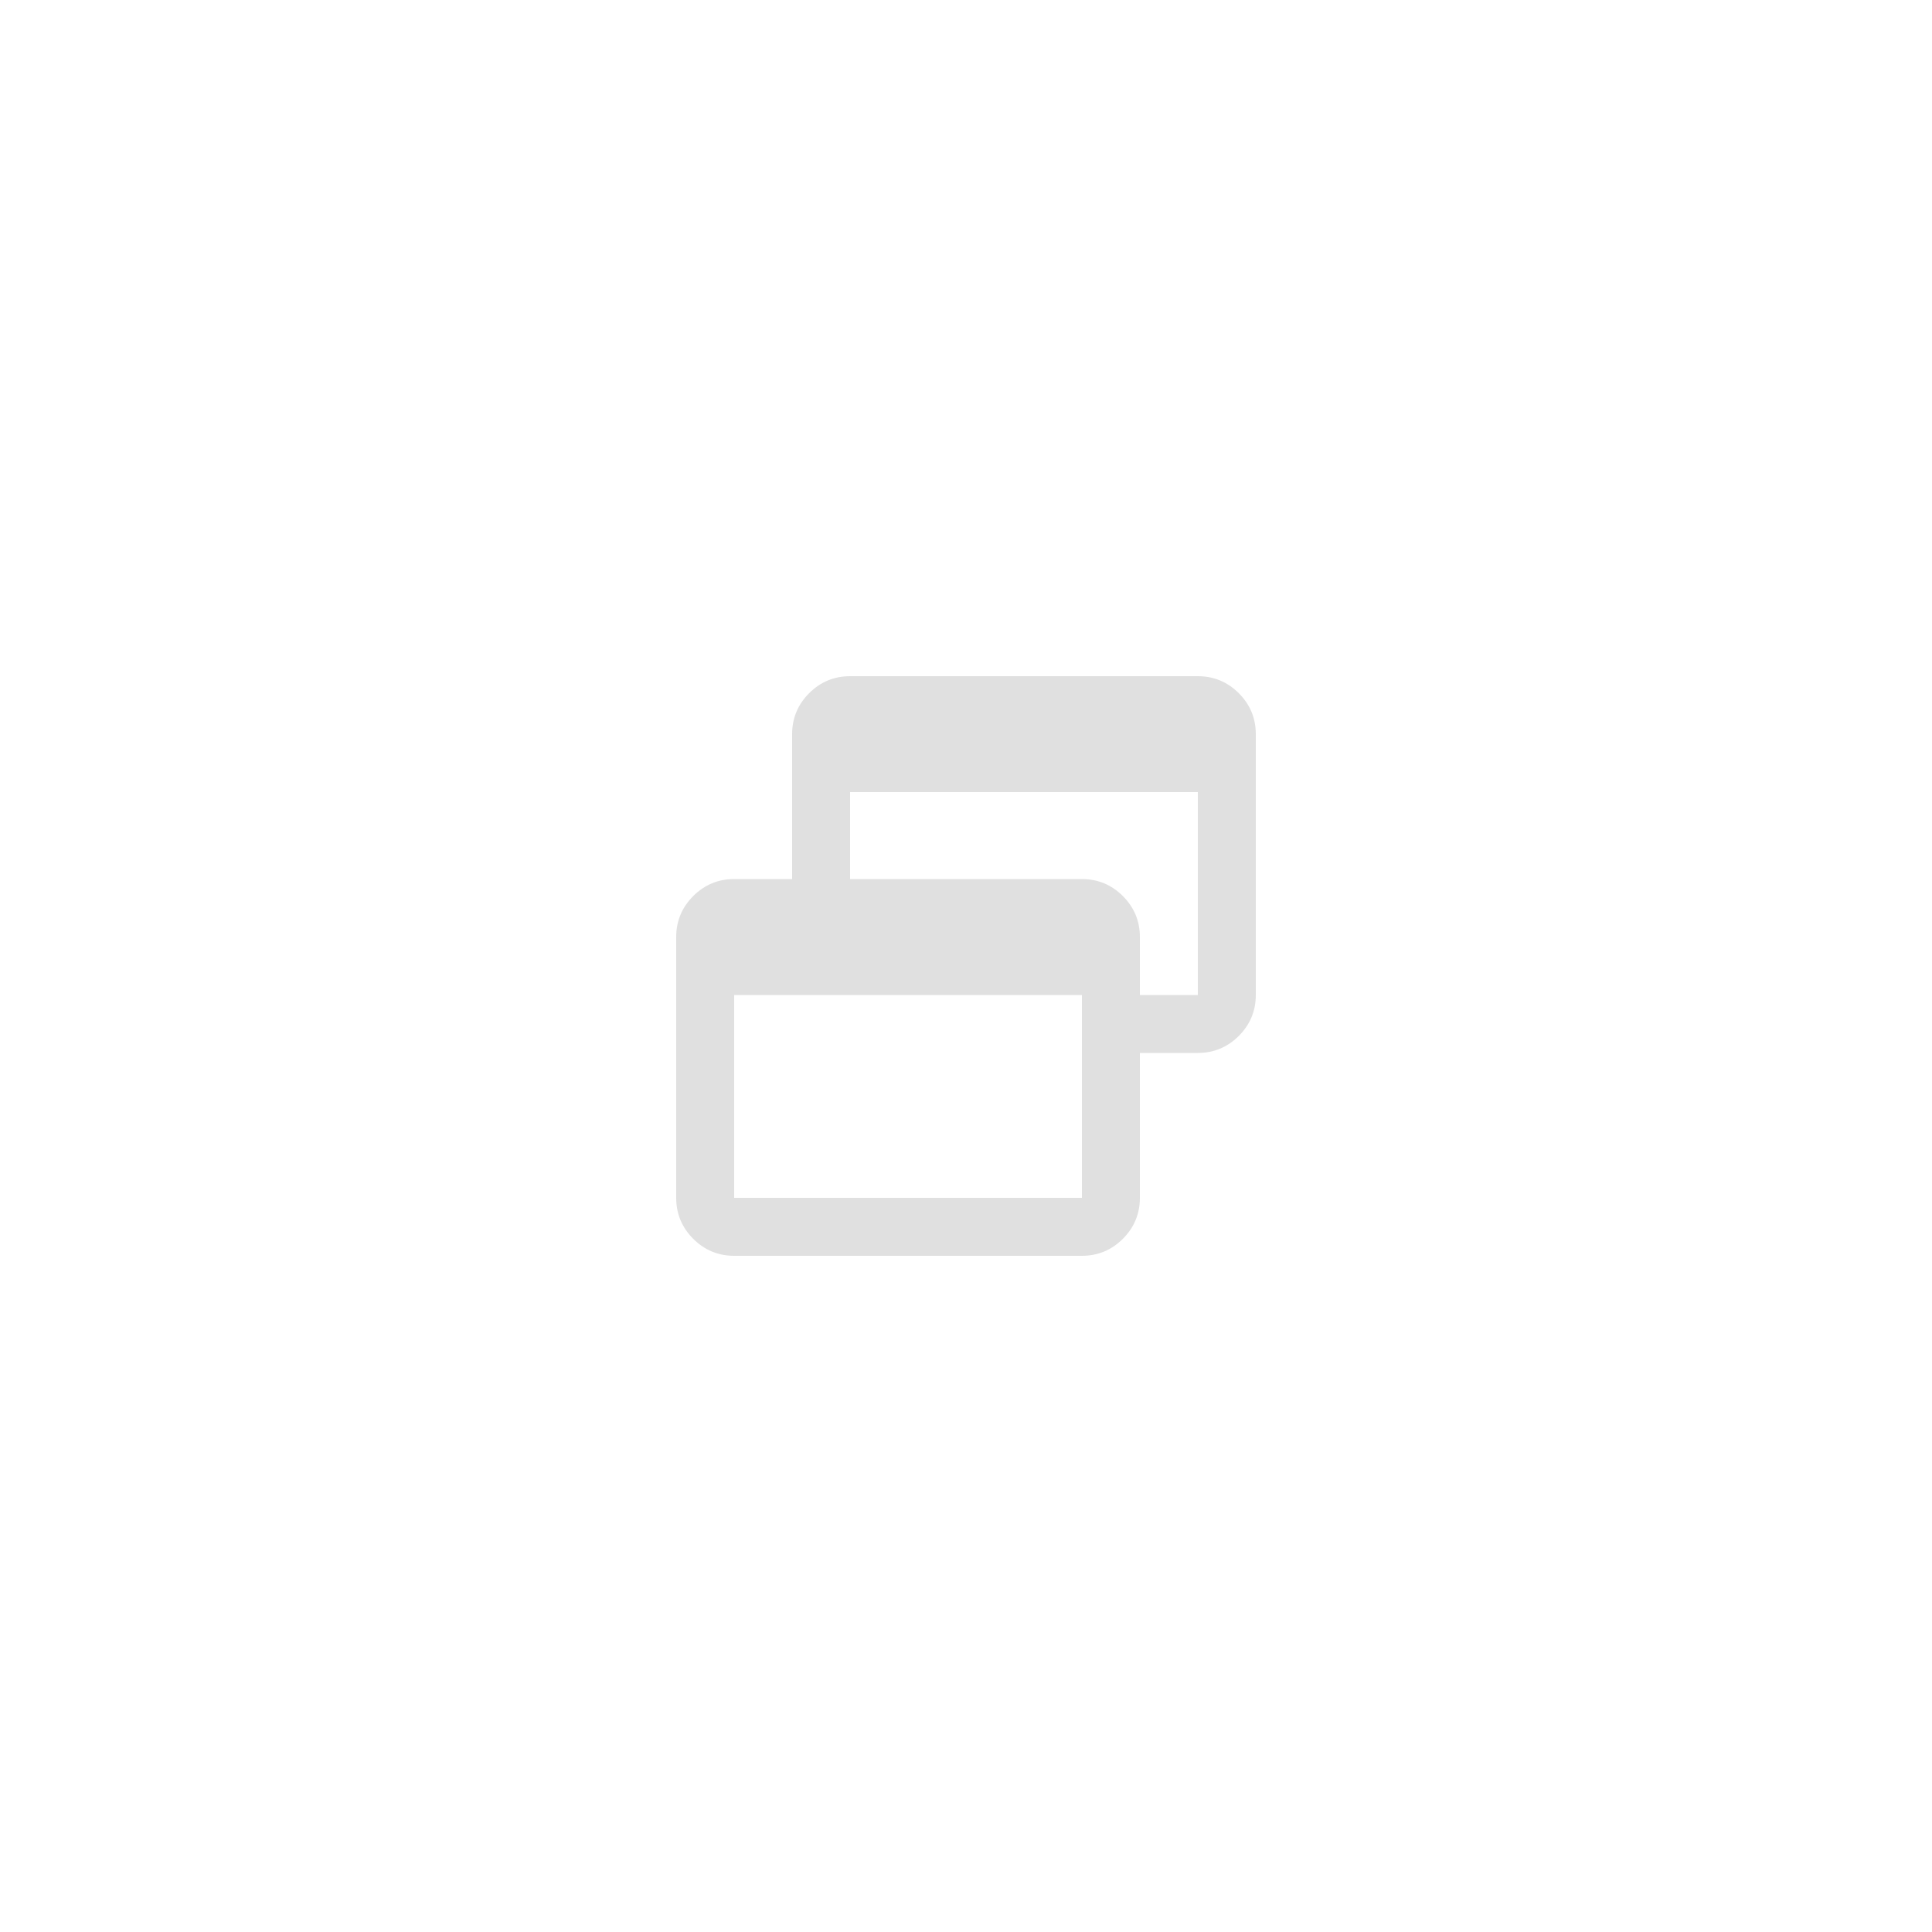
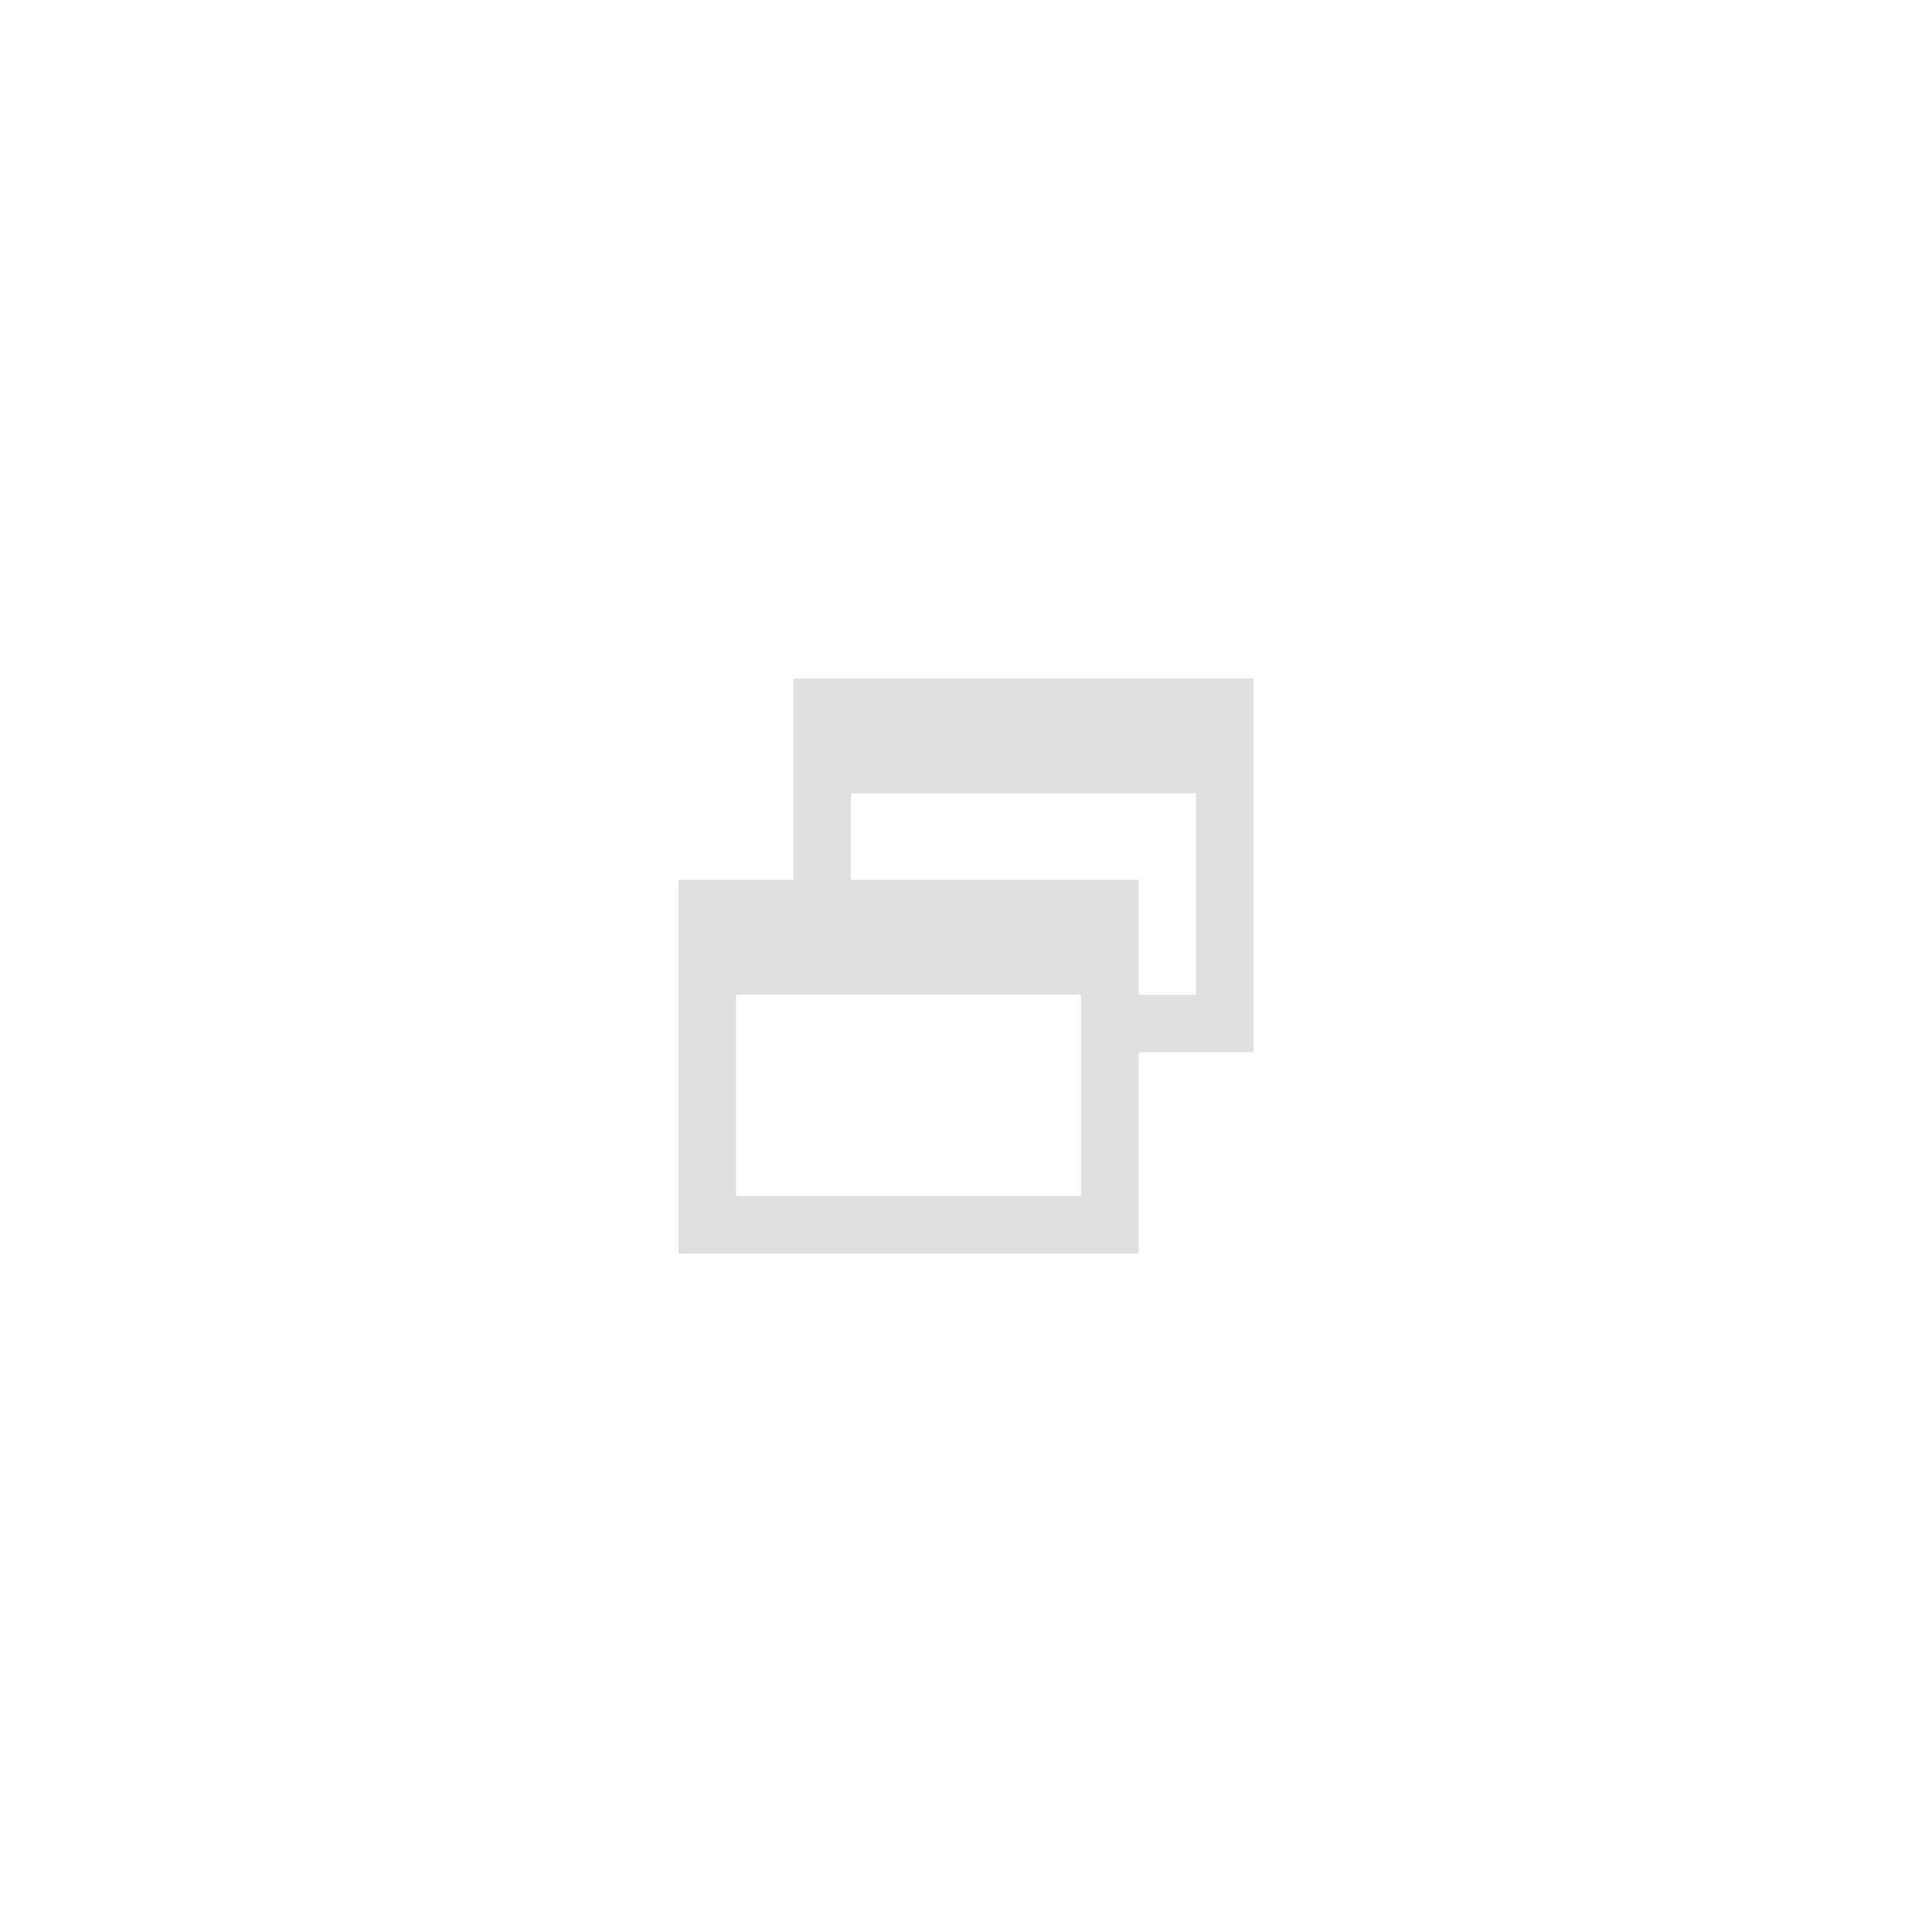
- <svg xmlns="http://www.w3.org/2000/svg" height="30" viewBox="0 0 30 30" width="30">
-   <style>
-     .ColorScheme-Text {
-       color: #e0e0e0;
-     }
+ <svg xmlns="http://www.w3.org/2000/svg" height="42" viewBox="0 0 42 42" width="42">
+   <defs>
+     <style id="current-color-scheme" type="text/css">
+       .ColorScheme-Background {
+         color: #2e2e2e;
+       }

-     .ColorScheme-Background {
-       color: #2e2e2e;
-     }
+       .ColorScheme-Highlight {
+         color: #95ccff;
+       }

-     .ColorScheme-ButtonBackground {
-       color: #c4c4c4;
-     }
-   </style>
-   <g id="active-center">
-     <rect id="active-background" width="30" height="22" x="0" y="4" opacity="0" />
-     <path id="active-icon" d="m 11.4,19.5 q -0.371,0 -0.636,-0.264 Q 10.5,18.971 10.5,18.6 v -4.05 q 0,-0.371 0.264,-0.636 Q 11.029,13.65 11.4,13.65 h 0.9 V 11.4 q 0,-0.371 0.264,-0.636 Q 12.829,10.5 13.2,10.5 h 5.4 q 0.371,0 0.636,0.264 Q 19.5,11.029 19.5,11.4 v 4.05 q 0,0.371 -0.264,0.636 Q 18.971,16.35 18.6,16.35 h -0.9 v 2.25 q 0,0.371 -0.264,0.636 Q 17.171,19.5 16.8,19.5 Z m 0,-0.9 h 5.4 v -3.15 h -5.4 z m 6.3,-3.15 h 0.9 V 12.3 h -5.4 v 1.35 h 3.6 q 0.371,0 0.636,0.264 Q 17.7,14.179 17.7,14.55 Z" class="ColorScheme-Text" fill="currentColor" />
+       .ColorScheme-Text {
+         color: #e0e0e0;
+       }
+     </style>
+   </defs>
+   <g id="active-center" transform="translate(0)">
+     <path d="m 21,6 h13 q8,0 8,8 v 14 q 0,8 -8,8 h -26 q -8,0 -8,-8 v -14 q 0,-8 8,-8 z" opacity="0" />
+     <path d="m 14.75,27.25 v -8.125 h 2.5 V 14.75 h 10 v 8.125 h -2.5 V 27.25 Z M 16,26 h 7.5 V 21.625 H 16 Z m 8.75,-4.375 H 26 V 17.25 h -7.5 v 1.875 h 6.25 z" class="ColorScheme-Text" fill="currentColor" />
  </g>
-   <g id="inactive-center">
-     <rect id="inactive-background" width="30" height="22" x="40" y="4" opacity="0" />
-     <path id="inactive-icon" d="m 51.4,19.5 q -0.371,0 -0.636,-0.264 Q 50.5,18.971 50.5,18.6 v -4.05 q 0,-0.371 0.264,-0.636 Q 51.029,13.65 51.4,13.65 h 0.9 V 11.4 q 0,-0.371 0.264,-0.636 Q 52.829,10.5 53.2,10.5 h 5.4 q 0.371,0 0.636,0.264 Q 59.5,11.029 59.5,11.4 v 4.05 q 0,0.371 -0.264,0.636 Q 58.971,16.35 58.6,16.35 h -0.9 v 2.25 q 0,0.371 -0.264,0.636 Q 57.171,19.5 56.8,19.5 Z m 0,-0.9 h 5.4 v -3.15 h -5.4 z m 6.3,-3.15 h 0.9 V 12.3 h -5.4 v 1.35 h 3.6 q 0.371,0 0.636,0.264 Q 57.7,14.179 57.7,14.55 Z" class="ColorScheme-Text" fill="currentColor" />
+   <g id="inactive-center" transform="translate(42)">
+     <path d="m 21,6 h13 q8,0 8,8 v 14 q 0,8 -8,8 h -26 q -8,0 -8,-8 v -14 q 0,-8 8,-8 z" opacity="0" />
+     <path d="m 14.75,27.25 v -8.125 h 2.5 V 14.75 h 10 v 8.125 h -2.5 V 27.25 Z M 16,26 h 7.5 V 21.625 H 16 Z m 8.75,-4.375 H 26 V 17.25 h -7.5 v 1.875 h 6.25 z" class="ColorScheme-Text" fill="currentColor" />
  </g>
-   <g id="hover-center">
-     <rect id="hover-background" width="30" height="22" x="80" y="4" class="ColorScheme-Background" fill="currentColor" />
-     <path id="hover-icon" d="m 91.4,19.5 q -0.371,0 -0.636,-0.264 Q 90.5,18.971 90.5,18.6 v -4.05 q 0,-0.371 0.264,-0.636 Q 91.029,13.65 91.4,13.65 h 0.9 V 11.4 q 0,-0.371 0.264,-0.636 Q 92.829,10.5 93.2,10.5 h 5.4 q 0.371,0 0.636,0.264 Q 99.5,11.029 99.5,11.4 v 4.05 q 0,0.371 -0.264,0.636 Q 98.971,16.35 98.6,16.35 h -0.9 v 2.25 q 0,0.371 -0.264,0.636 Q 97.171,19.5 96.8,19.5 Z m 0,-0.9 h 5.4 v -3.15 h -5.4 z m 6.3,-3.15 h 0.9 V 12.3 h -5.4 v 1.35 h 3.6 q 0.371,0 0.636,0.264 Q 97.7,14.179 97.7,14.55 Z" class="ColorScheme-Text" fill="currentColor" />
-     <rect id="hover-state-layer" width="30" height="22" x="80" y="4" class="ColorScheme-ButtonBackground" fill="currentColor" opacity="0.08" />
+   <g id="hover-center" transform="translate(84)">
+     <path d="m 21,6 h13 q8,0 8,8 v 14 q 0,8 -8,8 h -26 q -8,0 -8,-8 v -14 q 0,-8 8,-8 z" opacity="0" />
+     <path d="m 14.75,27.25 v -8.125 h 2.5 V 14.75 h 10 v 8.125 h -2.5 V 27.25 Z M 16,26 h 7.5 V 21.625 H 16 Z m 8.75,-4.375 H 26 V 17.25 h -7.5 v 1.875 h 6.25 z" class="ColorScheme-Text" fill="currentColor" />
+     <path d="m 21,6 h13 q8,0 8,8 v 14 q 0,8 -8,8 h -26 q -8,0 -8,-8 v -14 q 0,-8 8,-8 z" class="ColorScheme-Highlight" fill="currentColor" opacity="0.08" />
  </g>
-   <g id="pressed-center">
-     <rect id="pressed-background" width="30" height="22" x="120" y="4" class="ColorScheme-Background" fill="currentColor" />
-     <path id="pressed-icon" d="m 131.4,19.5 q -0.371,0 -0.636,-0.264 Q 130.5,18.971 130.5,18.6 v -4.05 q 0,-0.371 0.264,-0.636 Q 131.029,13.65 131.4,13.65 h 0.9 V 11.4 q 0,-0.371 0.264,-0.636 Q 132.829,10.5 133.2,10.5 h 5.4 q 0.371,0 0.636,0.264 Q 139.5,11.029 139.5,11.4 v 4.05 q 0,0.371 -0.264,0.636 Q 138.971,16.35 138.6,16.35 h -0.9 v 2.25 q 0,0.371 -0.264,0.636 Q 137.171,19.5 136.8,19.5 Z m 0,-0.9 h 5.4 v -3.15 h -5.4 z m 6.3,-3.15 h 0.9 V 12.3 h -5.4 v 1.35 h 3.6 q 0.371,0 0.636,0.264 Q 137.7,14.179 137.7,14.55 Z" class="ColorScheme-Text" fill="currentColor" />
-     <rect id="pressed-state-layer" width="30" height="22" x="80" y="4" class="ColorScheme-ButtonBackground" fill="currentColor" opacity="0.1" />
+   <g id="pressed-center" transform="translate(126)">
+     <path d="m 21,6 h13 q8,0 8,8 v 14 q 0,8 -8,8 h -26 q -8,0 -8,-8 v -14 q 0,-8 8,-8 z" opacity="0" />
+     <path d="m 14.75,27.25 v -8.125 h 2.5 V 14.75 h 10 v 8.125 h -2.5 V 27.25 Z M 16,26 h 7.5 V 21.625 H 16 Z m 8.75,-4.375 H 26 V 17.25 h -7.5 v 1.875 h 6.25 z" class="ColorScheme-Text" fill="currentColor" />
+     <path d="m 21,6 h13 q8,0 8,8 v 14 q 0,8 -8,8 h -26 q -8,0 -8,-8 v -14 q 0,-8 8,-8 z" class="ColorScheme-Highlight" fill="currentColor" opacity="0.1" />
  </g>
-   <g id="deactivated-center">
-     <rect id="deactivated-background" width="30" height="22" x="160" y="4" class="ColorScheme-Background" fill="currentColor" opacity="0.12" />
-     <path id="deactivated-icon" d="m 171.4,19.5 q -0.371,0 -0.636,-0.264 Q 170.5,18.971 170.5,18.6 v -4.05 q 0,-0.371 0.264,-0.636 Q 171.029,13.65 171.4,13.65 h 0.9 V 11.4 q 0,-0.371 0.264,-0.636 Q 172.829,10.5 173.2,10.5 h 5.4 q 0.371,0 0.636,0.264 Q 179.5,11.029 179.5,11.4 v 4.05 q 0,0.371 -0.264,0.636 Q 178.971,16.35 178.6,16.35 h -0.9 v 2.25 q 0,0.371 -0.264,0.636 Q 177.171,19.5 176.8,19.5 Z m 0,-0.9 h 5.4 v -3.15 h -5.4 z m 6.3,-3.15 h 0.9 V 12.3 h -5.4 v 1.35 h 3.6 q 0.371,0 0.636,0.264 Q 177.7,14.179 177.7,14.55 Z" class="ColorScheme-Text" fill="currentColor" opacity="0.38" />
+   <g id="deactivated-center" transform="translate(168)">
+     <path d="m 21,6 h13 q8,0 8,8 v 14 q 0,8 -8,8 h -26 q -8,0 -8,-8 v -14 q 0,-8 8,-8 z" class="ColorScheme-Background" fill="currentColor" opacity="0.12" />
+     <path d="m 14.75,27.25 v -8.125 h 2.5 V 14.75 h 10 v 8.125 h -2.5 V 27.25 Z M 16,26 h 7.5 V 21.625 H 16 Z m 8.75,-4.375 H 26 V 17.25 h -7.5 v 1.875 h 6.25 z" class="ColorScheme-Text" fill="currentColor" opacity="0.38" />
  </g>
</svg>
